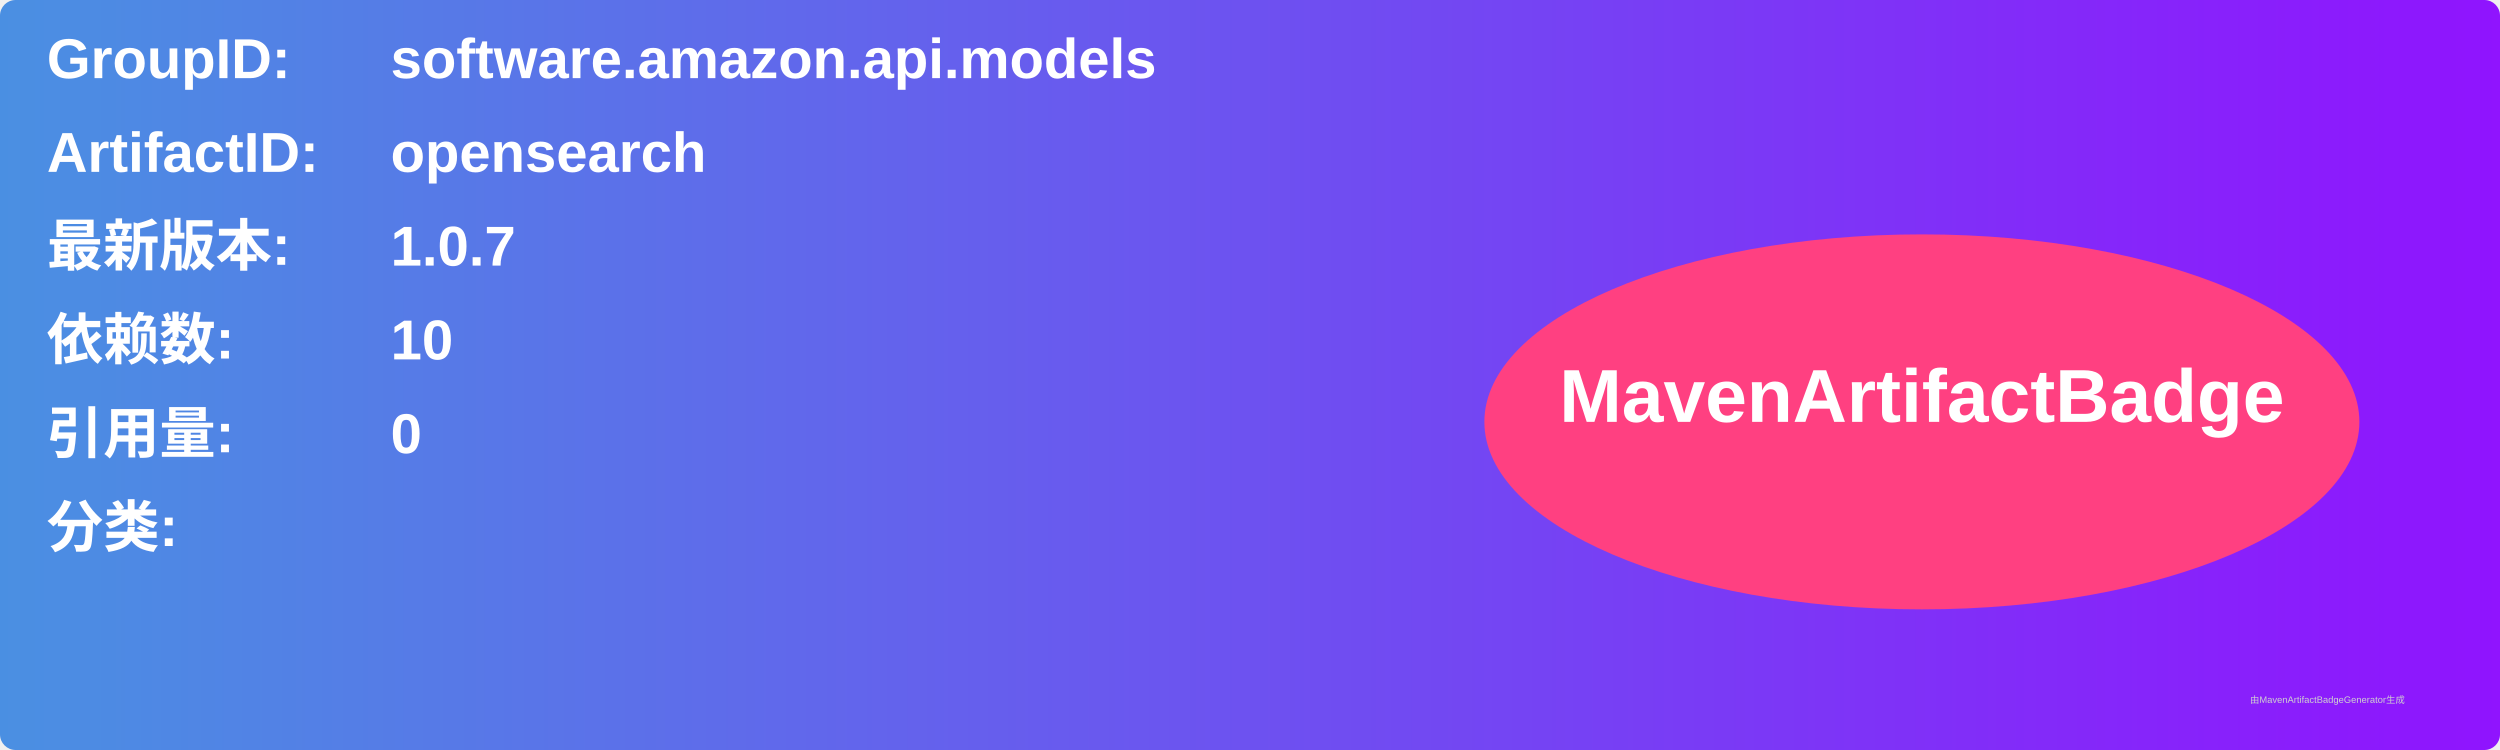
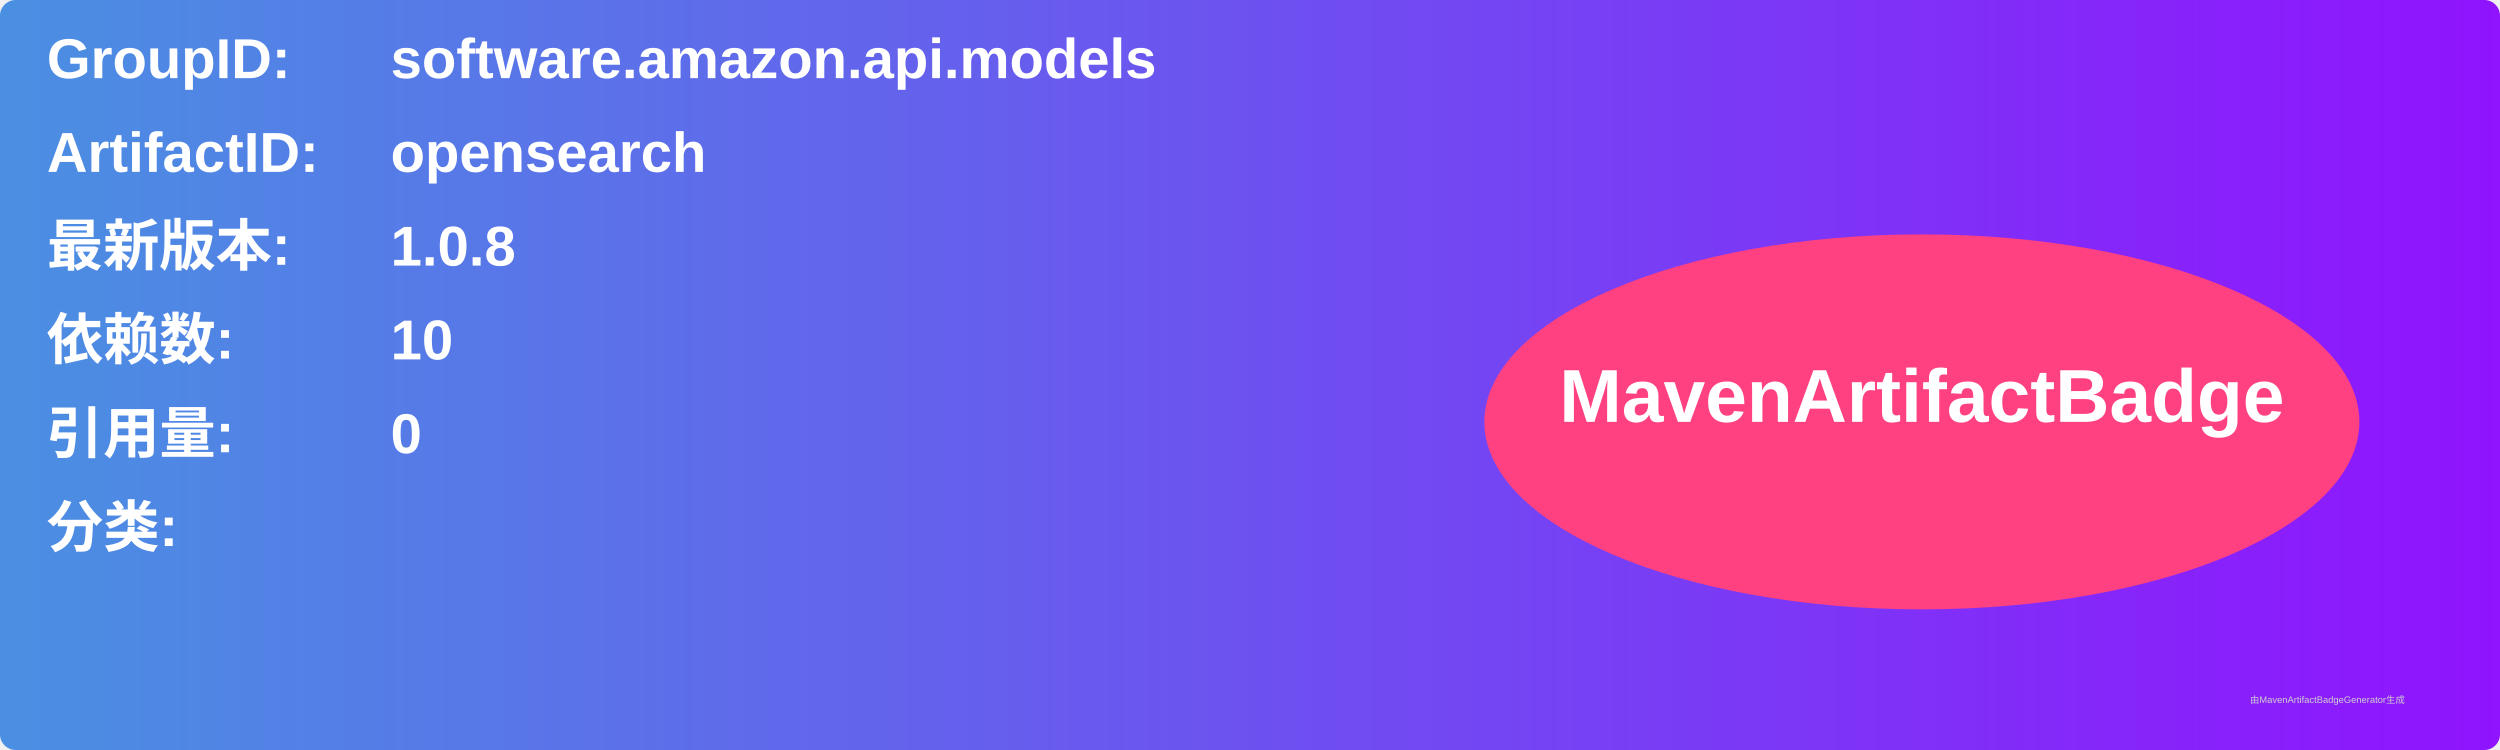
<svg xmlns="http://www.w3.org/2000/svg" width="800" height="240" viewBox="0 0 800 240">
  <linearGradient id="grad" x1="0%" y1="0%" x2="100%" y2="0%">
    <stop offset="0%" stop-color="#4a90e2" />
    <stop offset="100%" stop-color="#9013fe" />
  </linearGradient>
  <rect width="100%" height="100%" rx="5" ry="5" fill="url(#grad)" />
  <g transform="translate(15, 15)">
    <text x="0" y="10" font-family="Arial" font-size="18" fill="white" font-weight="bold" width="260">GroupID:</text>
    <text x="110" y="10" font-family="Arial" font-size="18" fill="white" font-weight="bold" width="460">software.amazon.api.models</text>
    <text x="0" y="40" font-family="Arial" font-size="18" fill="white" font-weight="bold" width="260">ArtifactID:</text>
    <text x="110" y="40" font-family="Arial" font-size="18" fill="white" font-weight="bold" width="460">opensearch</text>
    <text x="0" y="70" font-family="Arial" font-size="18" fill="white" font-weight="bold">最新版本:</text>
    <text x="110" y="70" font-family="Arial" font-size="18" fill="white" font-weight="bold">
-       <tspan font-weight="bold">1.0.7</tspan>
+       <tspan font-weight="bold">1.0.8</tspan>
    </text>
    <text x="0" y="100" font-family="Arial" font-size="18" fill="white" font-weight="bold">依赖数: </text>
    <text x="110" y="100" font-family="Arial" font-size="18" fill="white">
      <tspan font-weight="bold">10</tspan>
    </text>
    <text x="0" y="130" font-family="Arial" font-size="18" fill="white" font-weight="bold">引用量: </text>
    <text x="110" y="130" font-family="Arial" font-size="18" fill="white">
      <tspan font-weight="bold">0</tspan>
    </text>
    <text x="0" y="160" font-family="Arial" font-size="18" fill="white" font-weight="bold">分类:</text>
    <text x="10" y="190" font-family="Arial" font-size="10" fill="white">
      <tspan font-weight="bold" />
    </text>
    <ellipse cx="600" cy="120" rx="140" ry="60" fill="#ff4081" />
    <text x="600" y="120" text-anchor="middle" font-family="Arial" font-size="24" fill="white" font-weight="bold">MavenArtifactBadge</text>
  </g>
  <text x="720" y="225" font-family="Arial" font-size="3" fill="#d0d0d0">由MavenArtifactBadgeGenerator生成</text>
</svg>
